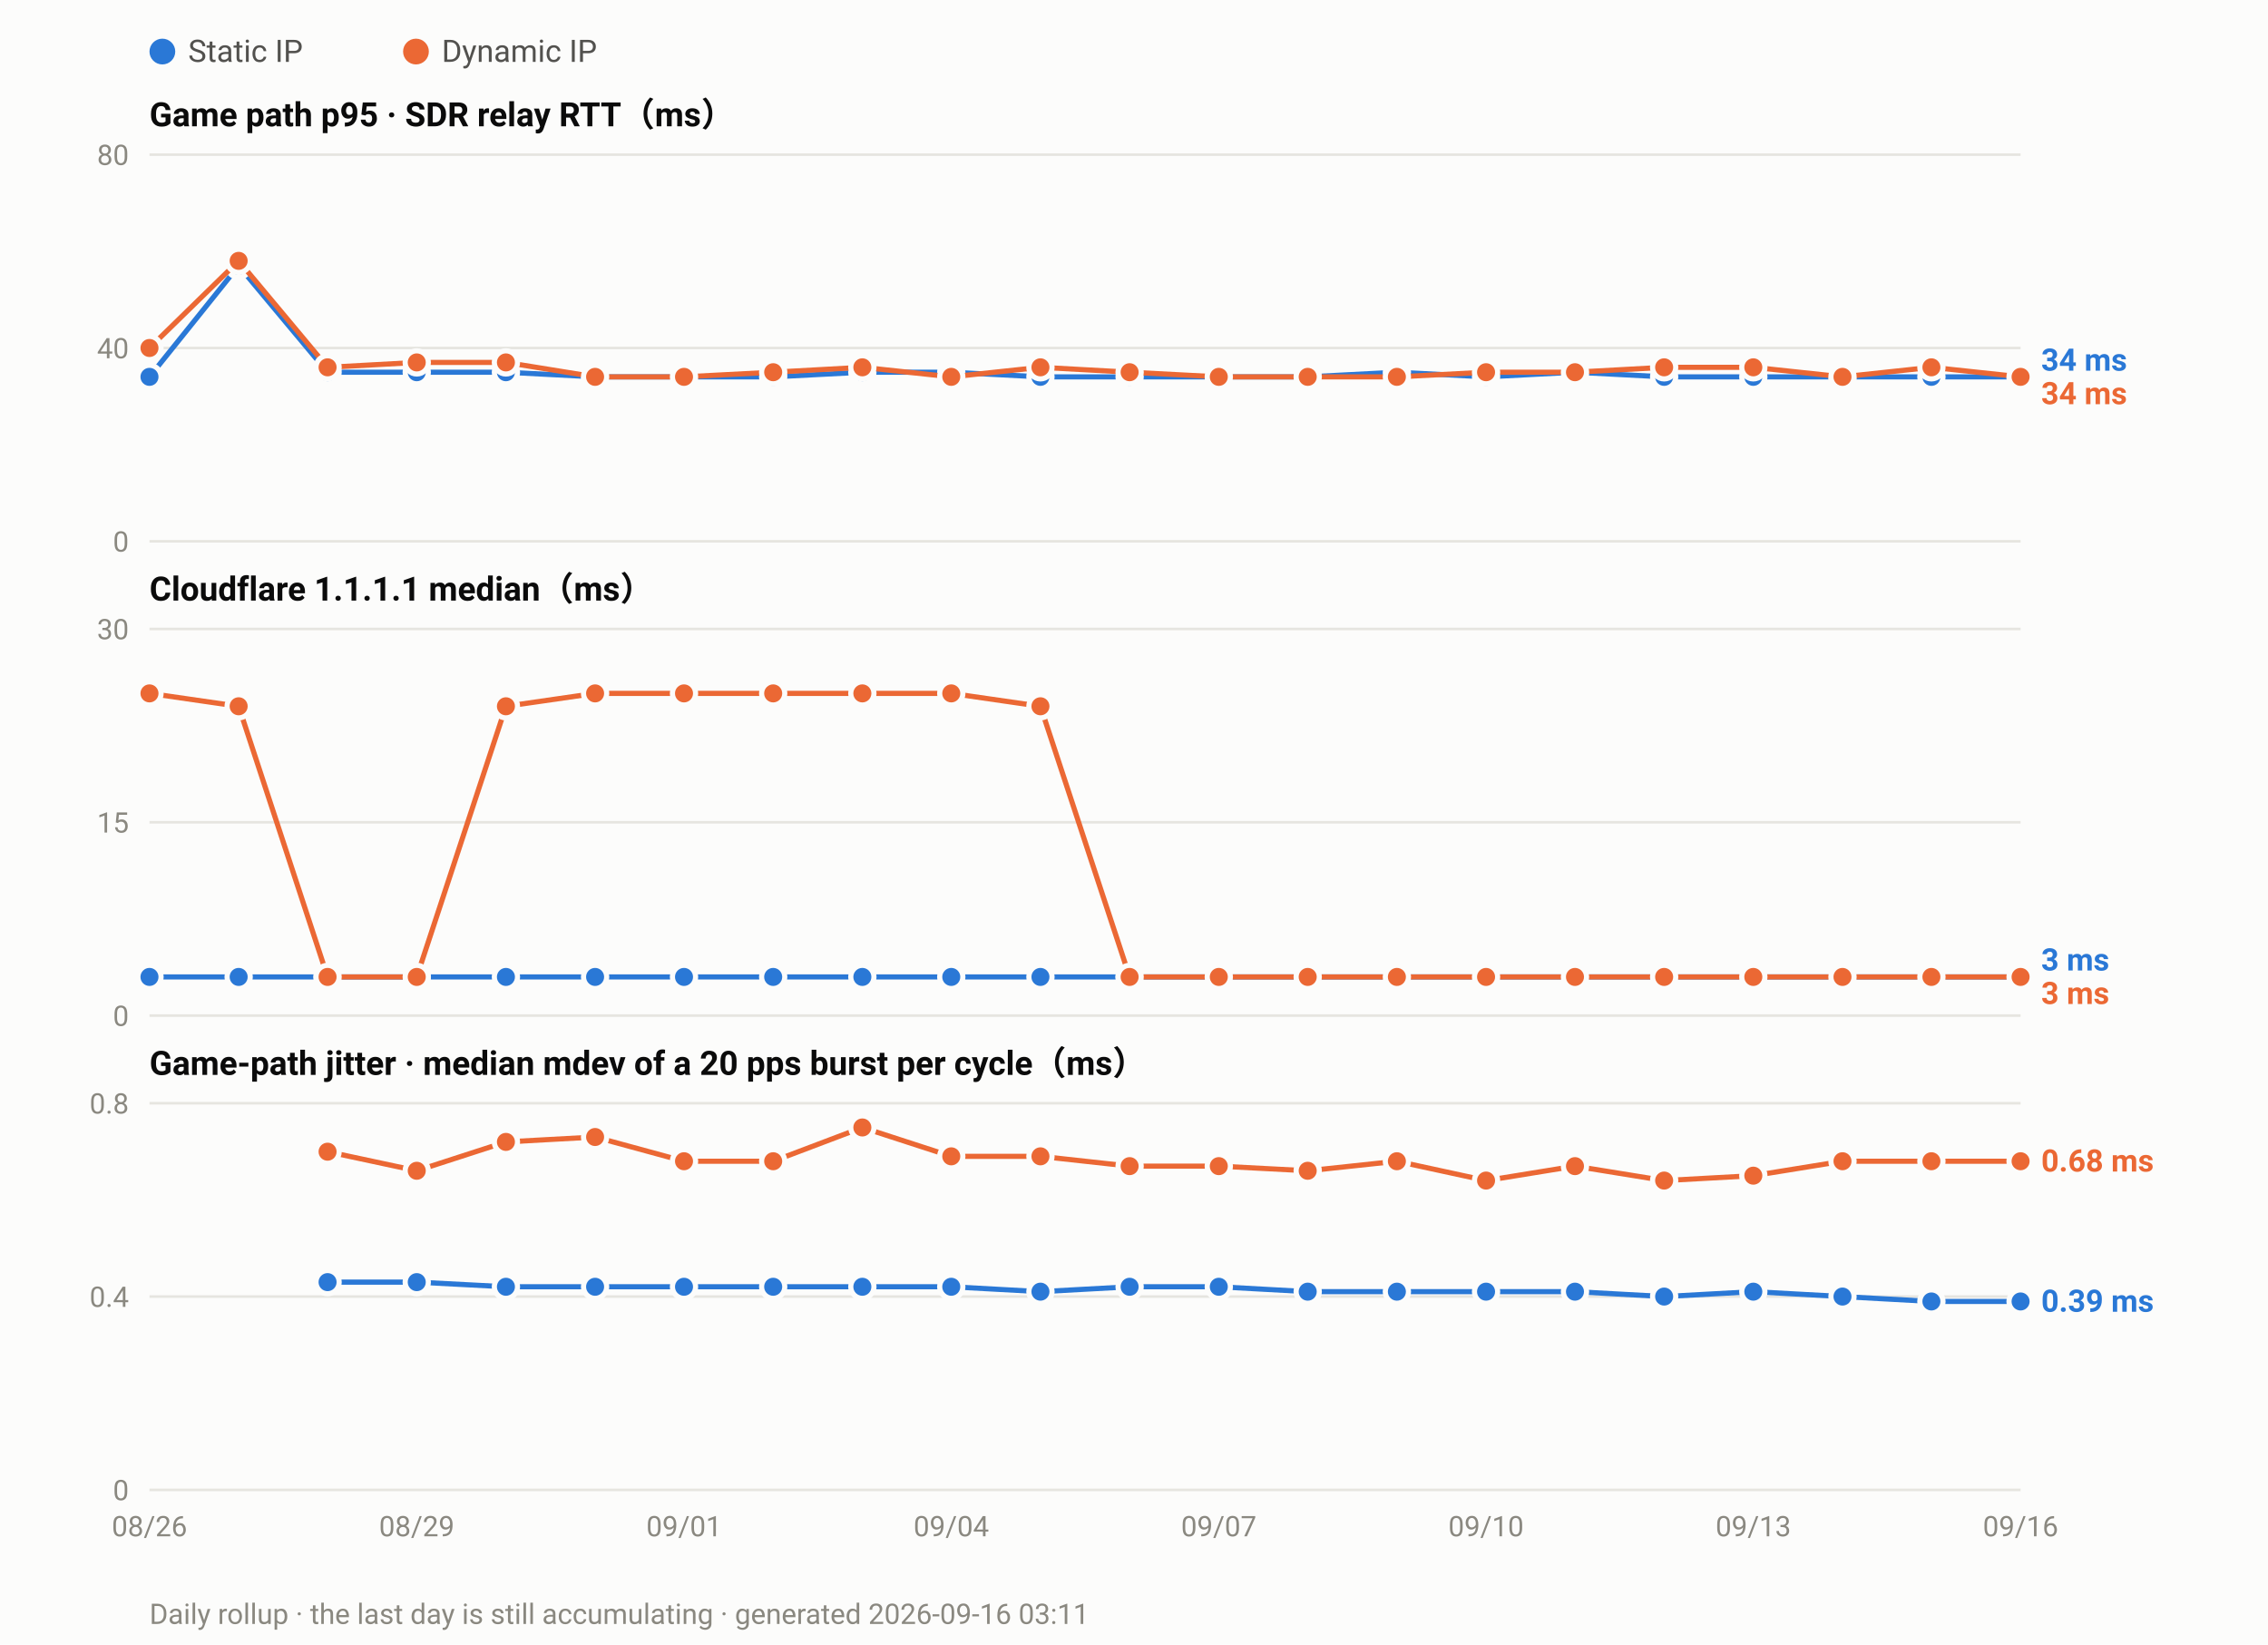
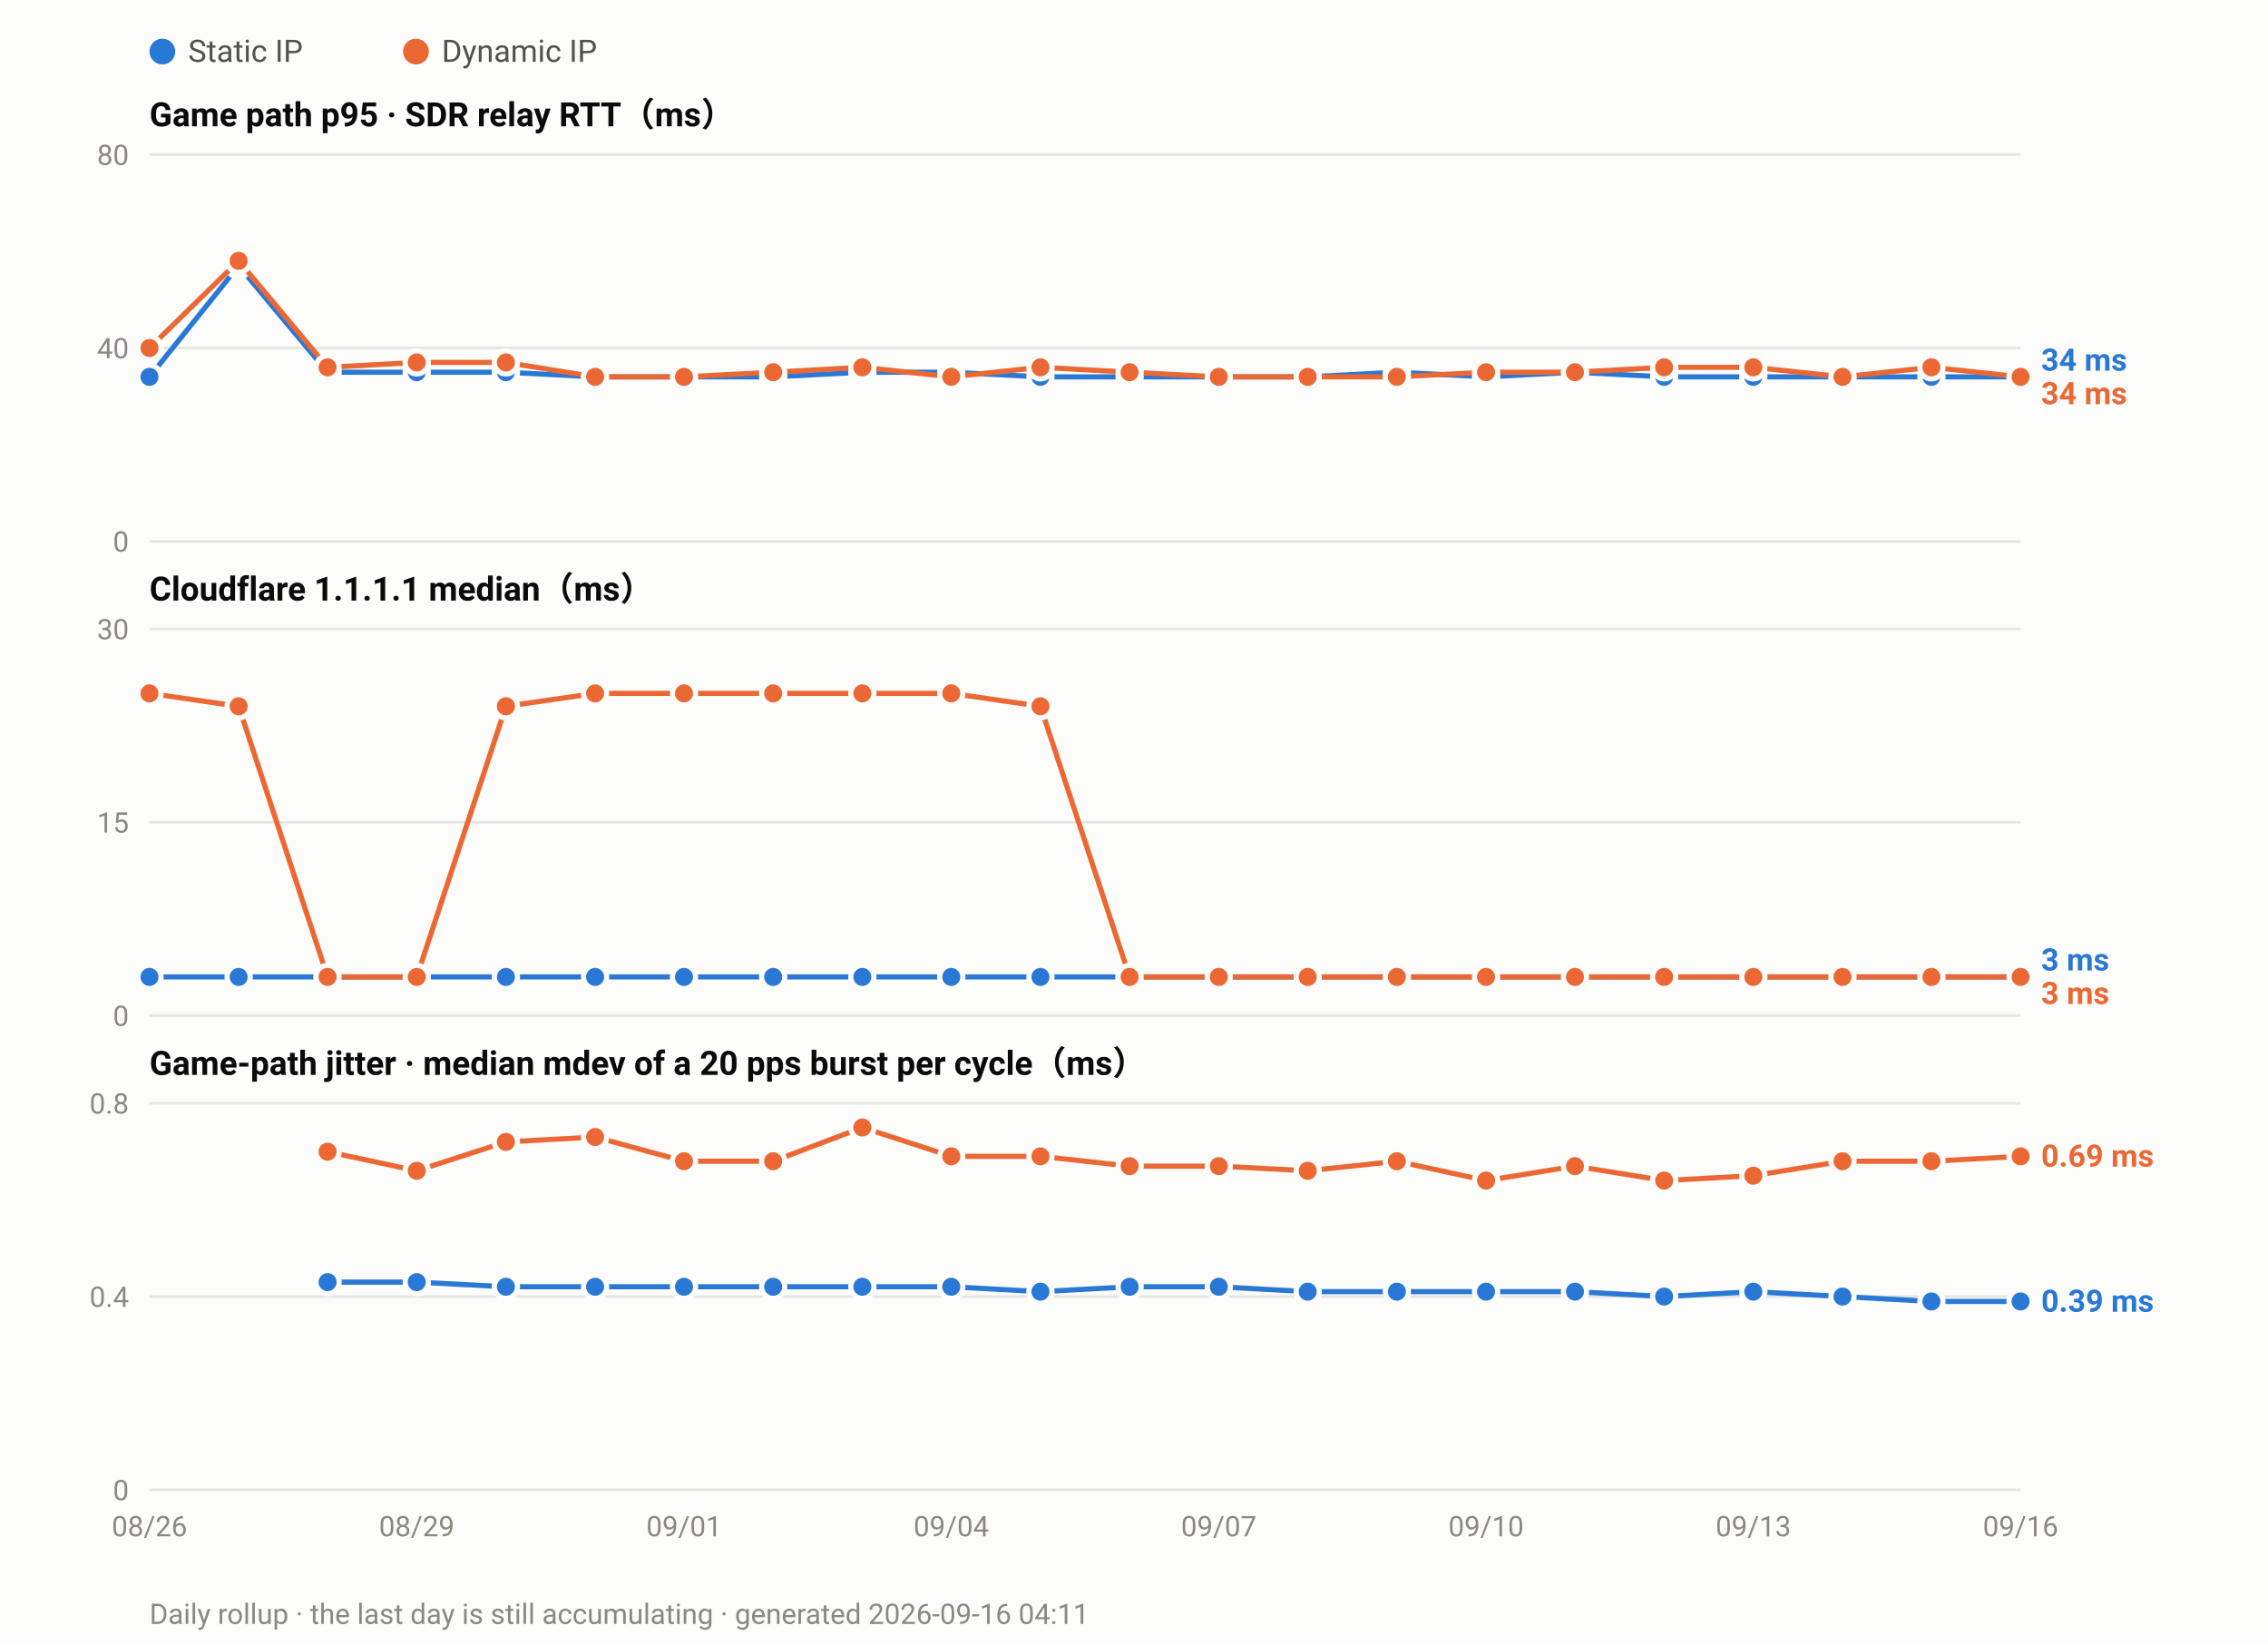
<svg xmlns="http://www.w3.org/2000/svg" width="880" height="638" viewBox="0 0 880 638" font-family="ui-sans-serif,-apple-system,Segoe UI,Roboto,Helvetica,Arial,sans-serif">
  <rect width="880" height="638" fill="#fcfcfb" />
  <circle cx="63.0" cy="20" r="5" fill="#2a78d6" />
  <text x="73.0" y="24" font-size="12" fill="#52514e">Static IP</text>
  <circle cx="161.4" cy="20" r="5" fill="#eb6834" />
  <text x="171.4" y="24" font-size="12" fill="#52514e">Dynamic IP</text>
  <text x="58" y="49.0" font-size="13" font-weight="600" fill="#0b0b0b">Game path p95 · SDR relay RTT（ms）</text>
  <line x1="58" y1="210.0" x2="784.0" y2="210.0" stroke="#e6e5e0" stroke-width="1" />
  <text x="50" y="214.0" font-size="11" text-anchor="end" fill="#8a8880">0</text>
  <line x1="58" y1="135.0" x2="784.0" y2="135.0" stroke="#e6e5e0" stroke-width="1" />
  <text x="50" y="139.0" font-size="11" text-anchor="end" fill="#8a8880">40</text>
  <line x1="58" y1="60.0" x2="784.0" y2="60.0" stroke="#e6e5e0" stroke-width="1" />
  <text x="50" y="64.0" font-size="11" text-anchor="end" fill="#8a8880">80</text>
  <polyline fill="none" stroke="#2a78d6" stroke-width="2" stroke-linejoin="round" points="58.0,146.2 92.6,103.1 127.1,144.4 161.7,144.4 196.3,144.4 230.9,146.2 265.4,146.2 300.0,146.2 334.6,144.4 369.1,144.4 403.7,146.2 438.3,146.2 472.9,146.2 507.4,146.2 542.0,144.4 576.6,146.2 611.1,144.4 645.7,146.2 680.3,146.2 714.9,146.2 749.4,146.2 784.0,146.2" />
  <circle cx="58.0" cy="146.2" r="4.5" fill="#2a78d6" stroke="#fcfcfb" stroke-width="2" />
  <circle cx="92.6" cy="103.1" r="4.5" fill="#2a78d6" stroke="#fcfcfb" stroke-width="2" />
  <circle cx="127.1" cy="144.4" r="4.5" fill="#2a78d6" stroke="#fcfcfb" stroke-width="2" />
  <circle cx="161.7" cy="144.4" r="4.5" fill="#2a78d6" stroke="#fcfcfb" stroke-width="2" />
  <circle cx="196.3" cy="144.4" r="4.5" fill="#2a78d6" stroke="#fcfcfb" stroke-width="2" />
  <circle cx="230.9" cy="146.2" r="4.5" fill="#2a78d6" stroke="#fcfcfb" stroke-width="2" />
  <circle cx="265.4" cy="146.2" r="4.5" fill="#2a78d6" stroke="#fcfcfb" stroke-width="2" />
  <circle cx="300.0" cy="146.2" r="4.5" fill="#2a78d6" stroke="#fcfcfb" stroke-width="2" />
  <circle cx="334.6" cy="144.4" r="4.5" fill="#2a78d6" stroke="#fcfcfb" stroke-width="2" />
  <circle cx="369.1" cy="144.4" r="4.5" fill="#2a78d6" stroke="#fcfcfb" stroke-width="2" />
  <circle cx="403.7" cy="146.2" r="4.5" fill="#2a78d6" stroke="#fcfcfb" stroke-width="2" />
  <circle cx="438.3" cy="146.2" r="4.5" fill="#2a78d6" stroke="#fcfcfb" stroke-width="2" />
  <circle cx="472.9" cy="146.2" r="4.5" fill="#2a78d6" stroke="#fcfcfb" stroke-width="2" />
  <circle cx="507.4" cy="146.2" r="4.5" fill="#2a78d6" stroke="#fcfcfb" stroke-width="2" />
  <circle cx="542.0" cy="144.4" r="4.5" fill="#2a78d6" stroke="#fcfcfb" stroke-width="2" />
  <circle cx="576.6" cy="146.2" r="4.5" fill="#2a78d6" stroke="#fcfcfb" stroke-width="2" />
  <circle cx="611.1" cy="144.4" r="4.5" fill="#2a78d6" stroke="#fcfcfb" stroke-width="2" />
  <circle cx="645.7" cy="146.2" r="4.5" fill="#2a78d6" stroke="#fcfcfb" stroke-width="2" />
  <circle cx="680.3" cy="146.2" r="4.5" fill="#2a78d6" stroke="#fcfcfb" stroke-width="2" />
  <circle cx="714.9" cy="146.2" r="4.5" fill="#2a78d6" stroke="#fcfcfb" stroke-width="2" />
  <circle cx="749.4" cy="146.2" r="4.5" fill="#2a78d6" stroke="#fcfcfb" stroke-width="2" />
  <circle cx="784.0" cy="146.2" r="4.5" fill="#2a78d6" stroke="#fcfcfb" stroke-width="2" />
  <polyline fill="none" stroke="#eb6834" stroke-width="2" stroke-linejoin="round" points="58.0,135.0 92.6,101.2 127.1,142.5 161.7,140.6 196.3,140.6 230.9,146.2 265.4,146.2 300.0,144.4 334.6,142.5 369.1,146.2 403.7,142.5 438.3,144.4 472.9,146.2 507.4,146.2 542.0,146.2 576.6,144.4 611.1,144.4 645.7,142.5 680.3,142.5 714.9,146.2 749.4,142.5 784.0,146.2" />
  <circle cx="58.0" cy="135.0" r="4.5" fill="#eb6834" stroke="#fcfcfb" stroke-width="2" />
  <circle cx="92.6" cy="101.2" r="4.5" fill="#eb6834" stroke="#fcfcfb" stroke-width="2" />
  <circle cx="127.1" cy="142.5" r="4.5" fill="#eb6834" stroke="#fcfcfb" stroke-width="2" />
  <circle cx="161.7" cy="140.6" r="4.5" fill="#eb6834" stroke="#fcfcfb" stroke-width="2" />
  <circle cx="196.3" cy="140.6" r="4.5" fill="#eb6834" stroke="#fcfcfb" stroke-width="2" />
  <circle cx="230.9" cy="146.2" r="4.5" fill="#eb6834" stroke="#fcfcfb" stroke-width="2" />
  <circle cx="265.4" cy="146.2" r="4.5" fill="#eb6834" stroke="#fcfcfb" stroke-width="2" />
  <circle cx="300.0" cy="144.4" r="4.5" fill="#eb6834" stroke="#fcfcfb" stroke-width="2" />
  <circle cx="334.6" cy="142.5" r="4.5" fill="#eb6834" stroke="#fcfcfb" stroke-width="2" />
  <circle cx="369.1" cy="146.2" r="4.5" fill="#eb6834" stroke="#fcfcfb" stroke-width="2" />
  <circle cx="403.7" cy="142.5" r="4.5" fill="#eb6834" stroke="#fcfcfb" stroke-width="2" />
  <circle cx="438.3" cy="144.4" r="4.5" fill="#eb6834" stroke="#fcfcfb" stroke-width="2" />
  <circle cx="472.9" cy="146.2" r="4.5" fill="#eb6834" stroke="#fcfcfb" stroke-width="2" />
  <circle cx="507.4" cy="146.2" r="4.5" fill="#eb6834" stroke="#fcfcfb" stroke-width="2" />
  <circle cx="542.0" cy="146.2" r="4.5" fill="#eb6834" stroke="#fcfcfb" stroke-width="2" />
  <circle cx="576.6" cy="144.4" r="4.5" fill="#eb6834" stroke="#fcfcfb" stroke-width="2" />
  <circle cx="611.1" cy="144.4" r="4.5" fill="#eb6834" stroke="#fcfcfb" stroke-width="2" />
  <circle cx="645.7" cy="142.5" r="4.5" fill="#eb6834" stroke="#fcfcfb" stroke-width="2" />
  <circle cx="680.3" cy="142.5" r="4.5" fill="#eb6834" stroke="#fcfcfb" stroke-width="2" />
  <circle cx="714.9" cy="146.2" r="4.5" fill="#eb6834" stroke="#fcfcfb" stroke-width="2" />
  <circle cx="749.4" cy="142.5" r="4.5" fill="#eb6834" stroke="#fcfcfb" stroke-width="2" />
  <circle cx="784.0" cy="146.2" r="4.5" fill="#eb6834" stroke="#fcfcfb" stroke-width="2" />
  <text x="792.0" y="143.8" font-size="12" font-weight="600" fill="#2a78d6">34 ms</text>
  <text x="792.0" y="156.8" font-size="12" font-weight="600" fill="#eb6834">34 ms</text>
  <text x="58" y="233.0" font-size="13" font-weight="600" fill="#0b0b0b">Cloudflare 1.1.1.1 median（ms）</text>
  <line x1="58" y1="394.0" x2="784.0" y2="394.0" stroke="#e6e5e0" stroke-width="1" />
  <text x="50" y="398.0" font-size="11" text-anchor="end" fill="#8a8880">0</text>
  <line x1="58" y1="319.0" x2="784.0" y2="319.0" stroke="#e6e5e0" stroke-width="1" />
  <text x="50" y="323.0" font-size="11" text-anchor="end" fill="#8a8880">15</text>
  <line x1="58" y1="244.0" x2="784.0" y2="244.0" stroke="#e6e5e0" stroke-width="1" />
  <text x="50" y="248.0" font-size="11" text-anchor="end" fill="#8a8880">30</text>
  <polyline fill="none" stroke="#2a78d6" stroke-width="2" stroke-linejoin="round" points="58.0,379.0 92.6,379.0 127.1,379.0 161.7,379.0 196.3,379.0 230.9,379.0 265.4,379.0 300.0,379.0 334.6,379.0 369.1,379.0 403.7,379.0 438.3,379.0 472.9,379.0 507.4,379.0 542.0,379.0 576.6,379.0 611.1,379.0 645.7,379.0 680.3,379.0 714.9,379.0 749.4,379.0 784.0,379.0" />
  <circle cx="58.0" cy="379.0" r="4.5" fill="#2a78d6" stroke="#fcfcfb" stroke-width="2" />
  <circle cx="92.6" cy="379.0" r="4.5" fill="#2a78d6" stroke="#fcfcfb" stroke-width="2" />
  <circle cx="127.1" cy="379.0" r="4.5" fill="#2a78d6" stroke="#fcfcfb" stroke-width="2" />
  <circle cx="161.7" cy="379.0" r="4.5" fill="#2a78d6" stroke="#fcfcfb" stroke-width="2" />
  <circle cx="196.3" cy="379.0" r="4.5" fill="#2a78d6" stroke="#fcfcfb" stroke-width="2" />
  <circle cx="230.9" cy="379.0" r="4.5" fill="#2a78d6" stroke="#fcfcfb" stroke-width="2" />
  <circle cx="265.4" cy="379.0" r="4.5" fill="#2a78d6" stroke="#fcfcfb" stroke-width="2" />
  <circle cx="300.0" cy="379.0" r="4.5" fill="#2a78d6" stroke="#fcfcfb" stroke-width="2" />
  <circle cx="334.6" cy="379.0" r="4.5" fill="#2a78d6" stroke="#fcfcfb" stroke-width="2" />
  <circle cx="369.1" cy="379.0" r="4.5" fill="#2a78d6" stroke="#fcfcfb" stroke-width="2" />
  <circle cx="403.7" cy="379.0" r="4.5" fill="#2a78d6" stroke="#fcfcfb" stroke-width="2" />
  <circle cx="438.3" cy="379.0" r="4.5" fill="#2a78d6" stroke="#fcfcfb" stroke-width="2" />
  <circle cx="472.9" cy="379.0" r="4.5" fill="#2a78d6" stroke="#fcfcfb" stroke-width="2" />
  <circle cx="507.4" cy="379.0" r="4.5" fill="#2a78d6" stroke="#fcfcfb" stroke-width="2" />
  <circle cx="542.0" cy="379.0" r="4.5" fill="#2a78d6" stroke="#fcfcfb" stroke-width="2" />
  <circle cx="576.6" cy="379.0" r="4.5" fill="#2a78d6" stroke="#fcfcfb" stroke-width="2" />
  <circle cx="611.1" cy="379.0" r="4.5" fill="#2a78d6" stroke="#fcfcfb" stroke-width="2" />
  <circle cx="645.7" cy="379.0" r="4.5" fill="#2a78d6" stroke="#fcfcfb" stroke-width="2" />
  <circle cx="680.3" cy="379.0" r="4.5" fill="#2a78d6" stroke="#fcfcfb" stroke-width="2" />
  <circle cx="714.9" cy="379.0" r="4.5" fill="#2a78d6" stroke="#fcfcfb" stroke-width="2" />
  <circle cx="749.4" cy="379.0" r="4.5" fill="#2a78d6" stroke="#fcfcfb" stroke-width="2" />
  <circle cx="784.0" cy="379.0" r="4.5" fill="#2a78d6" stroke="#fcfcfb" stroke-width="2" />
  <polyline fill="none" stroke="#eb6834" stroke-width="2" stroke-linejoin="round" points="58.0,269.0 92.6,274.0 127.1,379.0 161.7,379.0 196.3,274.0 230.9,269.0 265.4,269.0 300.0,269.0 334.6,269.0 369.1,269.0 403.7,274.0 438.3,379.0 472.9,379.0 507.4,379.0 542.0,379.0 576.6,379.0 611.1,379.0 645.7,379.0 680.3,379.0 714.9,379.0 749.4,379.0 784.0,379.0" />
  <circle cx="58.0" cy="269.0" r="4.5" fill="#eb6834" stroke="#fcfcfb" stroke-width="2" />
  <circle cx="92.6" cy="274.0" r="4.5" fill="#eb6834" stroke="#fcfcfb" stroke-width="2" />
  <circle cx="127.1" cy="379.0" r="4.5" fill="#eb6834" stroke="#fcfcfb" stroke-width="2" />
  <circle cx="161.7" cy="379.0" r="4.5" fill="#eb6834" stroke="#fcfcfb" stroke-width="2" />
  <circle cx="196.3" cy="274.0" r="4.5" fill="#eb6834" stroke="#fcfcfb" stroke-width="2" />
  <circle cx="230.9" cy="269.0" r="4.5" fill="#eb6834" stroke="#fcfcfb" stroke-width="2" />
  <circle cx="265.4" cy="269.0" r="4.5" fill="#eb6834" stroke="#fcfcfb" stroke-width="2" />
  <circle cx="300.0" cy="269.0" r="4.5" fill="#eb6834" stroke="#fcfcfb" stroke-width="2" />
  <circle cx="334.6" cy="269.0" r="4.5" fill="#eb6834" stroke="#fcfcfb" stroke-width="2" />
  <circle cx="369.1" cy="269.0" r="4.5" fill="#eb6834" stroke="#fcfcfb" stroke-width="2" />
  <circle cx="403.7" cy="274.0" r="4.5" fill="#eb6834" stroke="#fcfcfb" stroke-width="2" />
  <circle cx="438.3" cy="379.0" r="4.5" fill="#eb6834" stroke="#fcfcfb" stroke-width="2" />
  <circle cx="472.9" cy="379.0" r="4.5" fill="#eb6834" stroke="#fcfcfb" stroke-width="2" />
  <circle cx="507.4" cy="379.0" r="4.5" fill="#eb6834" stroke="#fcfcfb" stroke-width="2" />
  <circle cx="542.0" cy="379.0" r="4.5" fill="#eb6834" stroke="#fcfcfb" stroke-width="2" />
  <circle cx="576.6" cy="379.0" r="4.5" fill="#eb6834" stroke="#fcfcfb" stroke-width="2" />
  <circle cx="611.1" cy="379.0" r="4.5" fill="#eb6834" stroke="#fcfcfb" stroke-width="2" />
  <circle cx="645.7" cy="379.0" r="4.5" fill="#eb6834" stroke="#fcfcfb" stroke-width="2" />
  <circle cx="680.3" cy="379.0" r="4.5" fill="#eb6834" stroke="#fcfcfb" stroke-width="2" />
  <circle cx="714.9" cy="379.0" r="4.5" fill="#eb6834" stroke="#fcfcfb" stroke-width="2" />
  <circle cx="749.4" cy="379.0" r="4.5" fill="#eb6834" stroke="#fcfcfb" stroke-width="2" />
  <circle cx="784.0" cy="379.0" r="4.5" fill="#eb6834" stroke="#fcfcfb" stroke-width="2" />
  <text x="792.0" y="376.5" font-size="12" font-weight="600" fill="#2a78d6">3 ms</text>
  <text x="792.0" y="389.5" font-size="12" font-weight="600" fill="#eb6834">3 ms</text>
  <text x="58" y="417.0" font-size="13" font-weight="600" fill="#0b0b0b">Game-path jitter · median mdev of a 20 pps burst per cycle（ms）</text>
  <line x1="58" y1="578.0" x2="784.0" y2="578.0" stroke="#e6e5e0" stroke-width="1" />
  <text x="50" y="582.0" font-size="11" text-anchor="end" fill="#8a8880">0</text>
  <line x1="58" y1="503.0" x2="784.0" y2="503.0" stroke="#e6e5e0" stroke-width="1" />
  <text x="50" y="507.0" font-size="11" text-anchor="end" fill="#8a8880">0.4</text>
  <line x1="58" y1="428.0" x2="784.0" y2="428.0" stroke="#e6e5e0" stroke-width="1" />
  <text x="50" y="432.0" font-size="11" text-anchor="end" fill="#8a8880">0.8</text>
  <polyline fill="none" stroke="#2a78d6" stroke-width="2" stroke-linejoin="round" points="127.1,497.4 161.7,497.4 196.3,499.2 230.9,499.2 265.4,499.2 300.0,499.2 334.6,499.2 369.1,499.2 403.7,501.1 438.3,499.2 472.9,499.2 507.4,501.1 542.0,501.1 576.6,501.1 611.1,501.1 645.7,503.0 680.3,501.1 714.9,503.0 749.4,504.9 784.0,504.9" />
  <circle cx="127.1" cy="497.4" r="4.5" fill="#2a78d6" stroke="#fcfcfb" stroke-width="2" />
  <circle cx="161.7" cy="497.4" r="4.5" fill="#2a78d6" stroke="#fcfcfb" stroke-width="2" />
  <circle cx="196.3" cy="499.2" r="4.5" fill="#2a78d6" stroke="#fcfcfb" stroke-width="2" />
  <circle cx="230.9" cy="499.2" r="4.5" fill="#2a78d6" stroke="#fcfcfb" stroke-width="2" />
  <circle cx="265.4" cy="499.2" r="4.5" fill="#2a78d6" stroke="#fcfcfb" stroke-width="2" />
  <circle cx="300.0" cy="499.2" r="4.5" fill="#2a78d6" stroke="#fcfcfb" stroke-width="2" />
  <circle cx="334.6" cy="499.2" r="4.5" fill="#2a78d6" stroke="#fcfcfb" stroke-width="2" />
  <circle cx="369.1" cy="499.2" r="4.5" fill="#2a78d6" stroke="#fcfcfb" stroke-width="2" />
  <circle cx="403.7" cy="501.1" r="4.5" fill="#2a78d6" stroke="#fcfcfb" stroke-width="2" />
  <circle cx="438.3" cy="499.2" r="4.5" fill="#2a78d6" stroke="#fcfcfb" stroke-width="2" />
  <circle cx="472.9" cy="499.2" r="4.5" fill="#2a78d6" stroke="#fcfcfb" stroke-width="2" />
  <circle cx="507.4" cy="501.1" r="4.5" fill="#2a78d6" stroke="#fcfcfb" stroke-width="2" />
  <circle cx="542.0" cy="501.1" r="4.5" fill="#2a78d6" stroke="#fcfcfb" stroke-width="2" />
  <circle cx="576.6" cy="501.1" r="4.5" fill="#2a78d6" stroke="#fcfcfb" stroke-width="2" />
  <circle cx="611.1" cy="501.1" r="4.5" fill="#2a78d6" stroke="#fcfcfb" stroke-width="2" />
  <circle cx="645.7" cy="503.0" r="4.5" fill="#2a78d6" stroke="#fcfcfb" stroke-width="2" />
  <circle cx="680.3" cy="501.1" r="4.5" fill="#2a78d6" stroke="#fcfcfb" stroke-width="2" />
  <circle cx="714.9" cy="503.0" r="4.5" fill="#2a78d6" stroke="#fcfcfb" stroke-width="2" />
  <circle cx="749.4" cy="504.9" r="4.5" fill="#2a78d6" stroke="#fcfcfb" stroke-width="2" />
  <circle cx="784.0" cy="504.9" r="4.5" fill="#2a78d6" stroke="#fcfcfb" stroke-width="2" />
-   <polyline fill="none" stroke="#eb6834" stroke-width="2" stroke-linejoin="round" points="127.1,446.8 161.7,454.2 196.3,443.0 230.9,441.1 265.4,450.5 300.0,450.5 334.6,437.4 369.1,448.6 403.7,448.6 438.3,452.4 472.9,452.4 507.4,454.2 542.0,450.5 576.6,458.0 611.1,452.4 645.7,458.0 680.3,456.1 714.9,450.5 749.4,450.5 784.0,450.5" />
+   <polyline fill="none" stroke="#eb6834" stroke-width="2" stroke-linejoin="round" points="127.1,446.8 161.7,454.2 196.3,443.0 230.9,441.1 265.4,450.5 300.0,450.5 334.6,437.4 369.1,448.6 403.7,448.6 438.3,452.4 472.9,452.4 507.4,454.2 542.0,450.5 576.6,458.0 611.1,452.4 645.7,458.0 680.3,456.1 714.9,450.5 749.4,450.5 784.0,448.6" />
  <circle cx="127.1" cy="446.8" r="4.5" fill="#eb6834" stroke="#fcfcfb" stroke-width="2" />
  <circle cx="161.7" cy="454.2" r="4.5" fill="#eb6834" stroke="#fcfcfb" stroke-width="2" />
  <circle cx="196.3" cy="443.0" r="4.5" fill="#eb6834" stroke="#fcfcfb" stroke-width="2" />
  <circle cx="230.9" cy="441.1" r="4.5" fill="#eb6834" stroke="#fcfcfb" stroke-width="2" />
  <circle cx="265.4" cy="450.5" r="4.5" fill="#eb6834" stroke="#fcfcfb" stroke-width="2" />
  <circle cx="300.0" cy="450.5" r="4.5" fill="#eb6834" stroke="#fcfcfb" stroke-width="2" />
  <circle cx="334.6" cy="437.4" r="4.5" fill="#eb6834" stroke="#fcfcfb" stroke-width="2" />
  <circle cx="369.1" cy="448.6" r="4.5" fill="#eb6834" stroke="#fcfcfb" stroke-width="2" />
  <circle cx="403.7" cy="448.6" r="4.5" fill="#eb6834" stroke="#fcfcfb" stroke-width="2" />
  <circle cx="438.3" cy="452.4" r="4.5" fill="#eb6834" stroke="#fcfcfb" stroke-width="2" />
  <circle cx="472.9" cy="452.4" r="4.5" fill="#eb6834" stroke="#fcfcfb" stroke-width="2" />
  <circle cx="507.4" cy="454.2" r="4.5" fill="#eb6834" stroke="#fcfcfb" stroke-width="2" />
  <circle cx="542.0" cy="450.5" r="4.5" fill="#eb6834" stroke="#fcfcfb" stroke-width="2" />
  <circle cx="576.6" cy="458.0" r="4.5" fill="#eb6834" stroke="#fcfcfb" stroke-width="2" />
  <circle cx="611.1" cy="452.4" r="4.5" fill="#eb6834" stroke="#fcfcfb" stroke-width="2" />
  <circle cx="645.7" cy="458.0" r="4.5" fill="#eb6834" stroke="#fcfcfb" stroke-width="2" />
  <circle cx="680.3" cy="456.1" r="4.5" fill="#eb6834" stroke="#fcfcfb" stroke-width="2" />
  <circle cx="714.9" cy="450.5" r="4.5" fill="#eb6834" stroke="#fcfcfb" stroke-width="2" />
  <circle cx="749.4" cy="450.5" r="4.5" fill="#eb6834" stroke="#fcfcfb" stroke-width="2" />
-   <circle cx="784.0" cy="450.5" r="4.5" fill="#eb6834" stroke="#fcfcfb" stroke-width="2" />
-   <text x="792.0" y="454.5" font-size="12" font-weight="600" fill="#eb6834">0.68 ms</text>
+   <circle cx="784.0" cy="448.6" r="4.5" fill="#eb6834" stroke="#fcfcfb" stroke-width="2" />
+   <text x="792.0" y="452.6" font-size="12" font-weight="600" fill="#eb6834">0.69 ms</text>
  <text x="792.0" y="508.9" font-size="12" font-weight="600" fill="#2a78d6">0.39 ms</text>
  <text x="58.0" y="596.0" font-size="11" text-anchor="middle" fill="#8a8880">08/26</text>
  <text x="161.7" y="596.0" font-size="11" text-anchor="middle" fill="#8a8880">08/29</text>
  <text x="265.4" y="596.0" font-size="11" text-anchor="middle" fill="#8a8880">09/01</text>
  <text x="369.1" y="596.0" font-size="11" text-anchor="middle" fill="#8a8880">09/04</text>
  <text x="472.9" y="596.0" font-size="11" text-anchor="middle" fill="#8a8880">09/07</text>
  <text x="576.6" y="596.0" font-size="11" text-anchor="middle" fill="#8a8880">09/10</text>
  <text x="680.3" y="596.0" font-size="11" text-anchor="middle" fill="#8a8880">09/13</text>
  <text x="784.0" y="596.0" font-size="11" text-anchor="middle" fill="#8a8880">09/16</text>
-   <text x="58" y="630" font-size="11" fill="#8a8880">Daily rollup · the last day is still accumulating · generated 2026-09-16 03:11</text>
+   <text x="58" y="630" font-size="11" fill="#8a8880">Daily rollup · the last day is still accumulating · generated 2026-09-16 04:11</text>
</svg>
